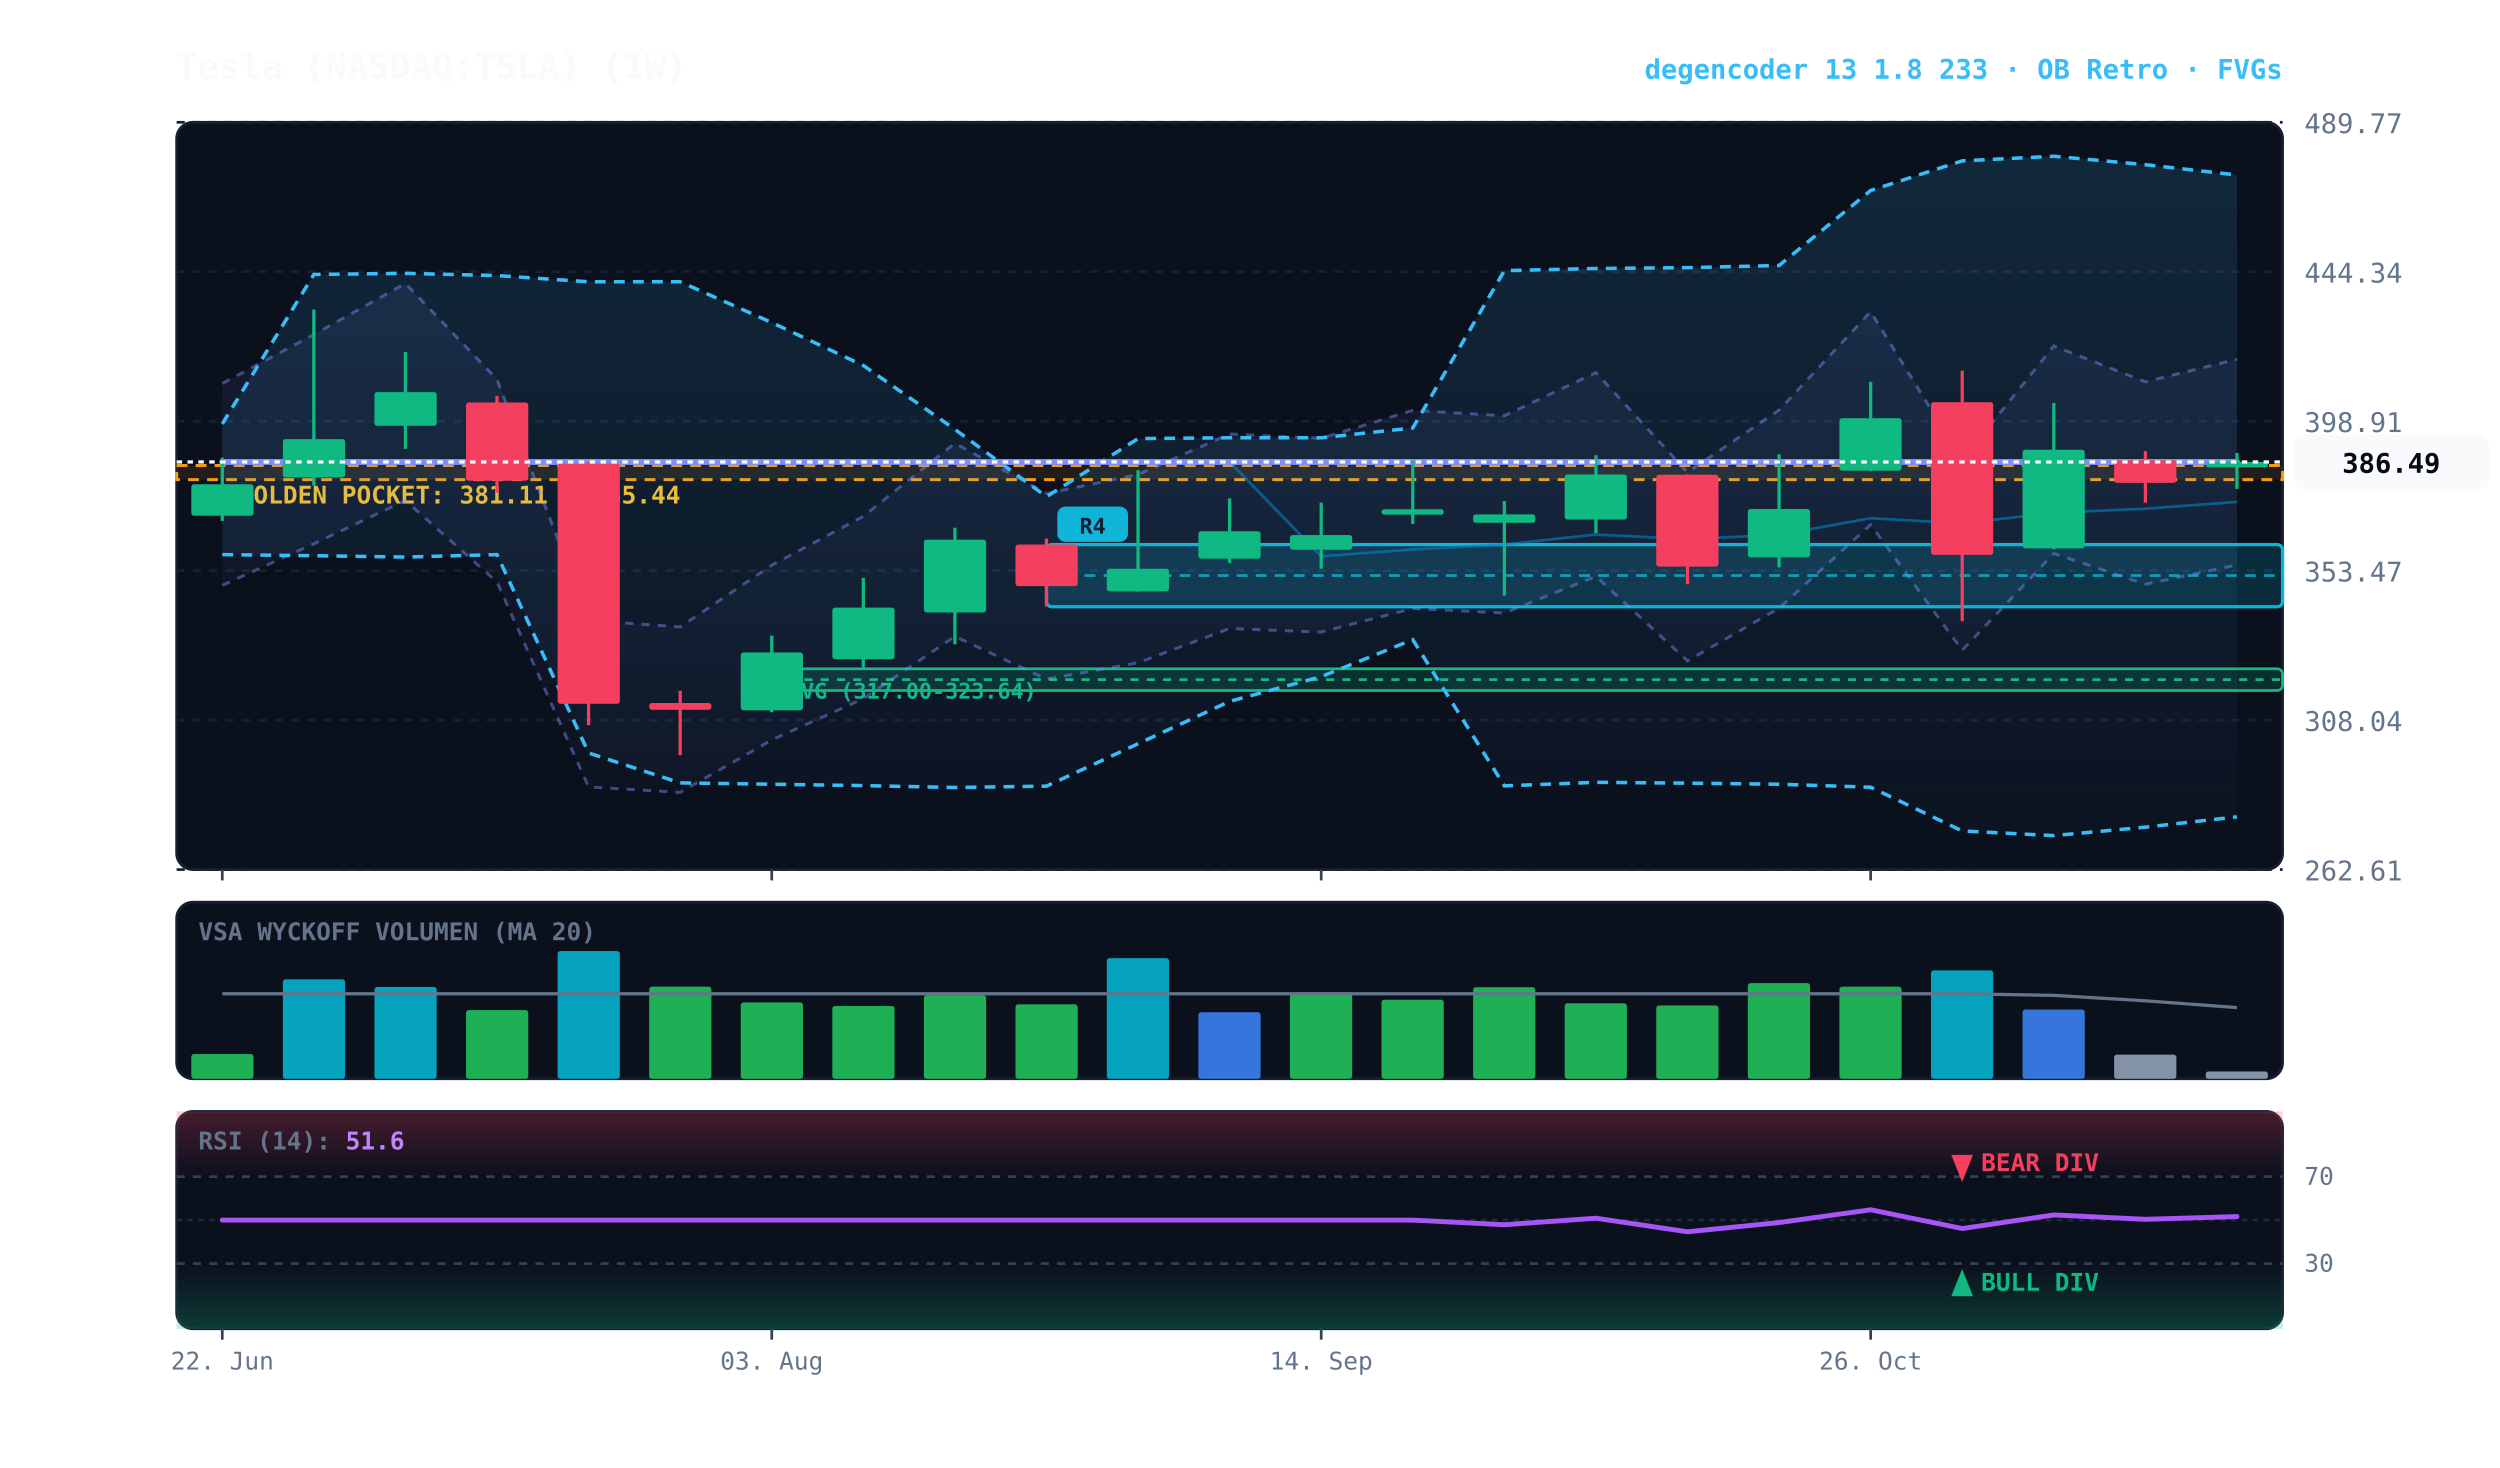
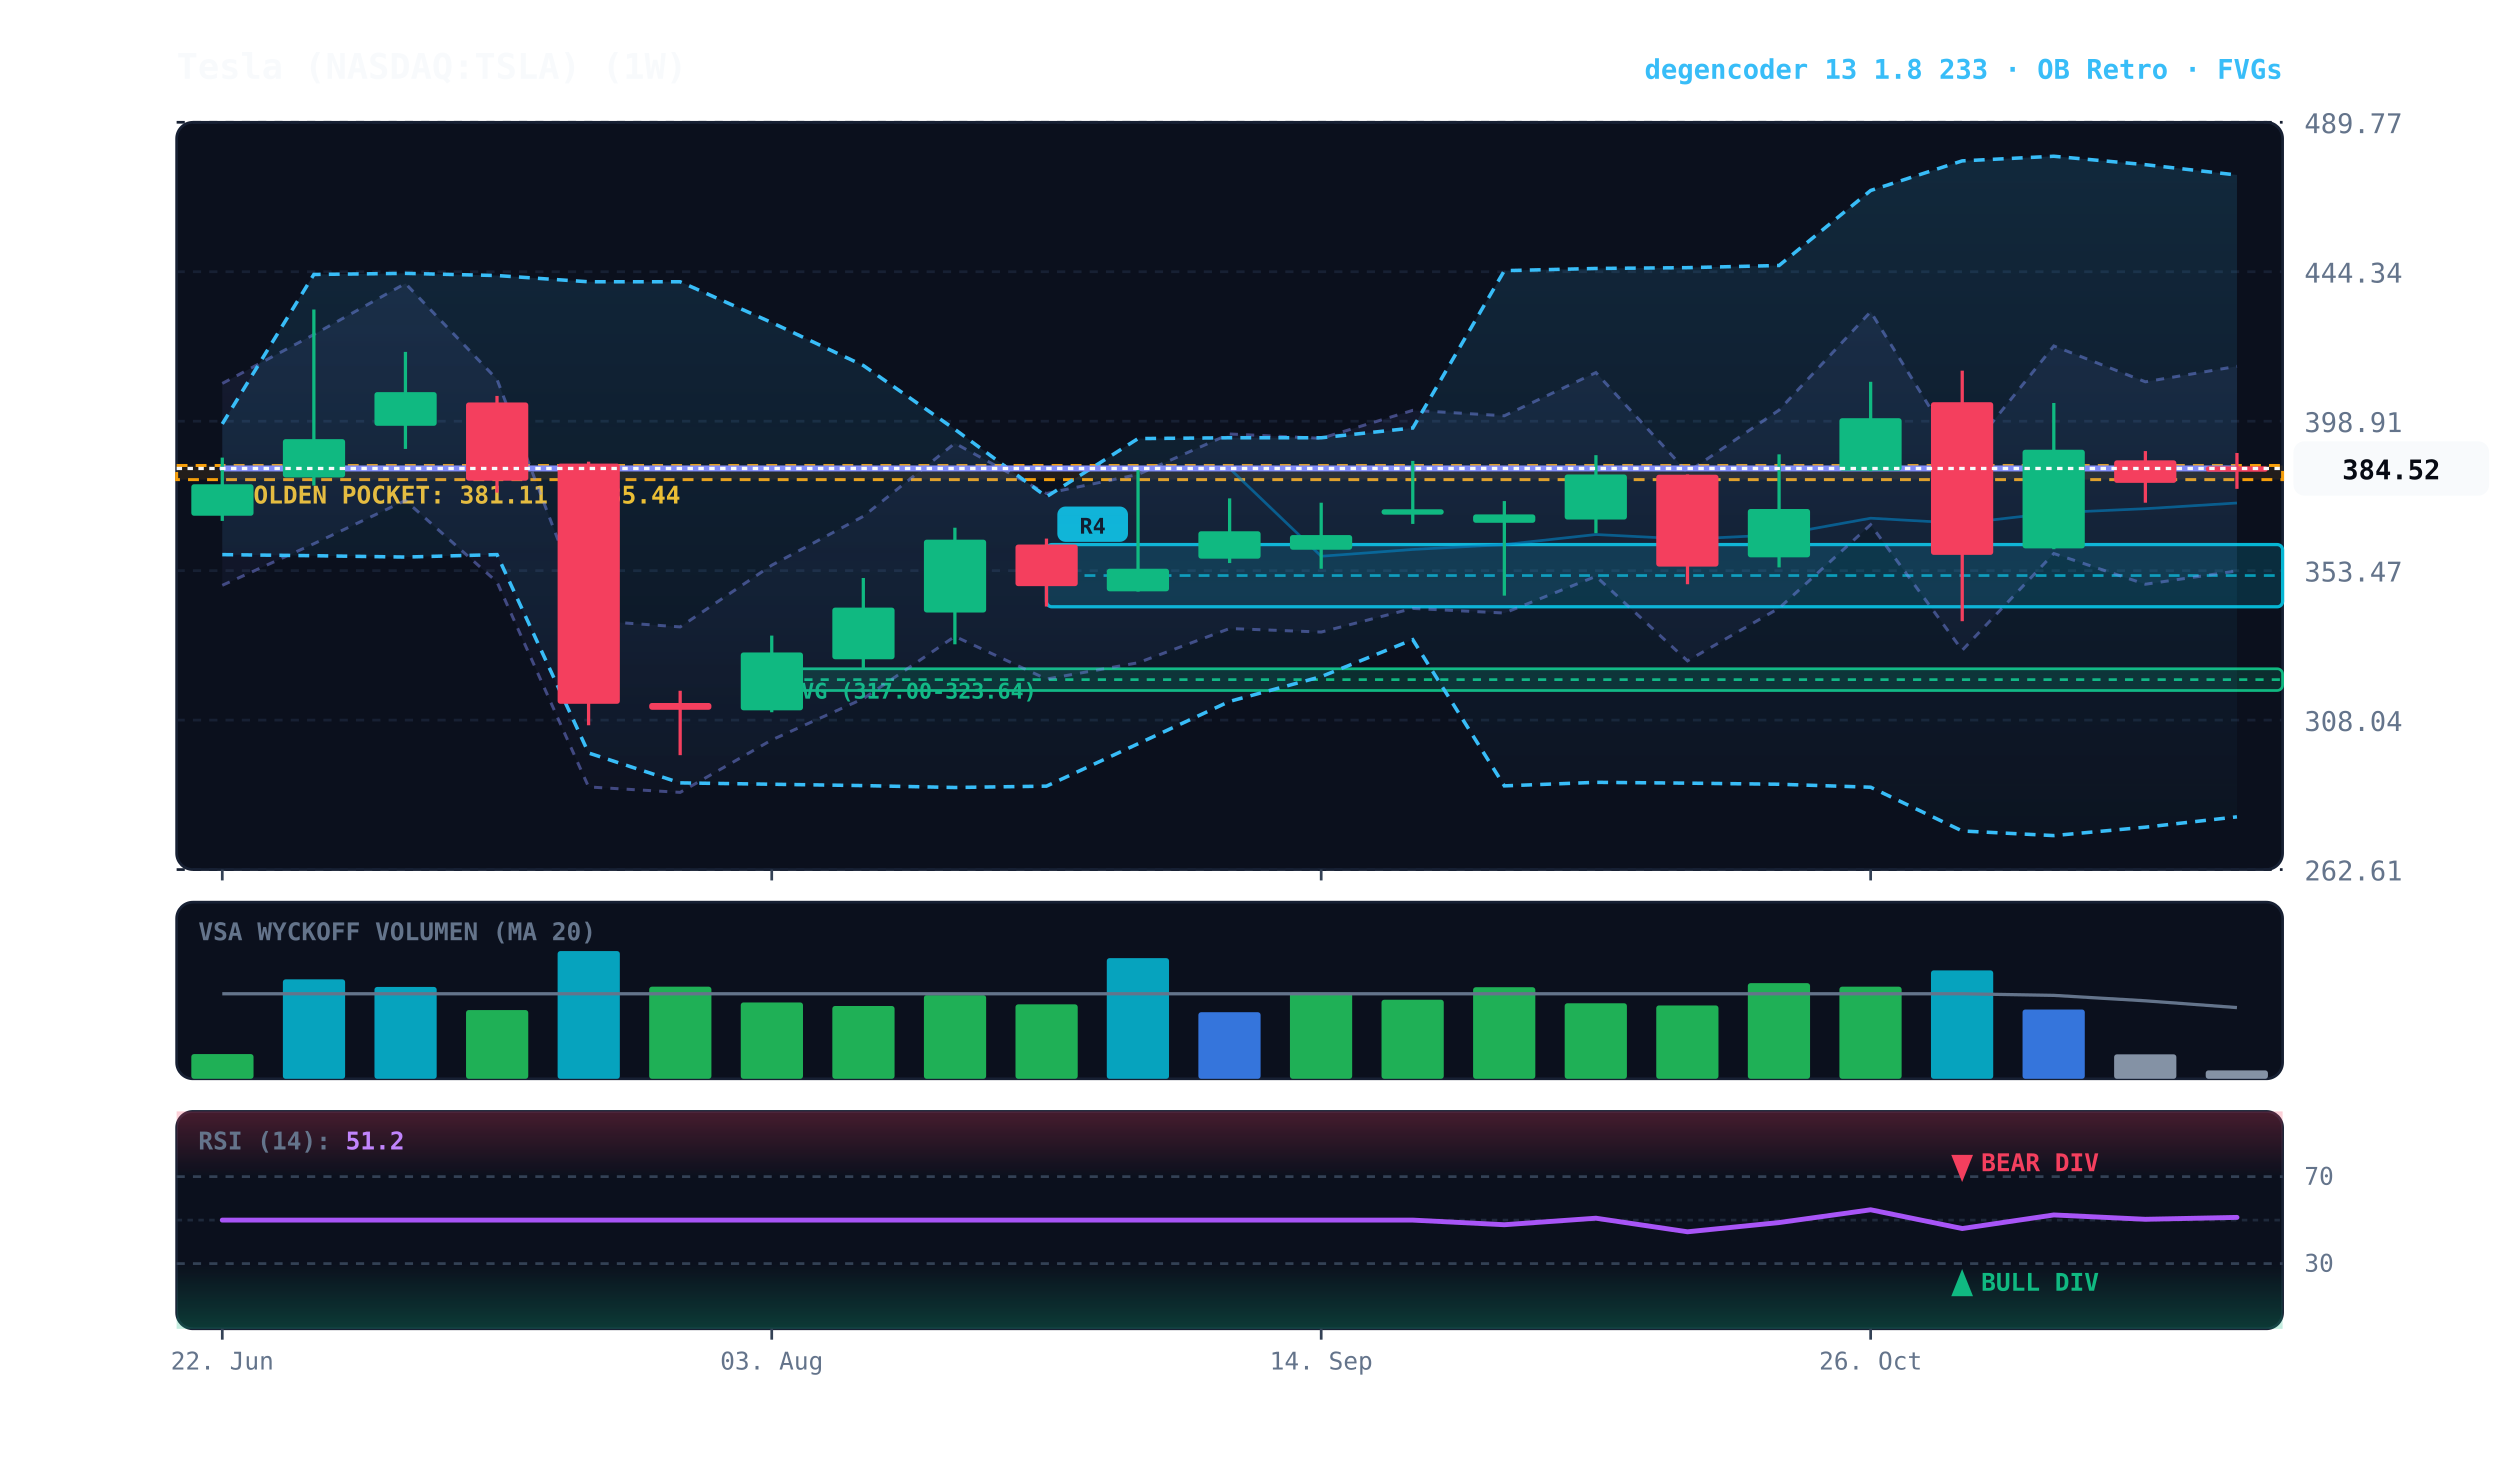
<svg xmlns="http://www.w3.org/2000/svg" viewBox="0 0 920 540" width="100%" height="100%" style="background:#070a13; font-family:'JetBrains Mono', monospace;">
  <defs>
    <linearGradient id="cloud-grad" x1="0%" y1="0%" x2="0%" y2="100%">
      <stop offset="0%" stop-color="#38bdf8" stop-opacity="0.14" />
      <stop offset="100%" stop-color="#38bdf8" stop-opacity="0.02" />
    </linearGradient>
    <linearGradient id="rfe-cloud" x1="0%" y1="0%" x2="0%" y2="100%">
      <stop offset="0%" stop-color="#818cf8" stop-opacity="0.09" />
      <stop offset="100%" stop-color="#818cf8" stop-opacity="0.02" />
    </linearGradient>
    <linearGradient id="rsi-overbought" x1="0%" y1="0%" x2="0%" y2="100%">
      <stop offset="0%" stop-color="#f43f5e" stop-opacity="0.25" />
      <stop offset="100%" stop-color="#f43f5e" stop-opacity="0.0" />
    </linearGradient>
    <linearGradient id="rsi-oversold" x1="0%" y1="0%" x2="0%" y2="100%">
      <stop offset="0%" stop-color="#10b981" stop-opacity="0.0" />
      <stop offset="100%" stop-color="#10b981" stop-opacity="0.25" />
    </linearGradient>
  </defs>
  <rect x="65" y="45" width="775" height="275" fill="#0b101d" rx="6" stroke="#172033" stroke-width="1" />
  <rect x="65" y="332" width="775" height="65" fill="#0b101d" rx="6" stroke="#172033" stroke-width="1" />
  <rect x="65" y="409" width="775" height="80" fill="#0b101d" rx="6" stroke="#172033" stroke-width="1" />
  <line x1="65" y1="320.0" x2="840" y2="320.0" stroke="#172033" stroke-dasharray="3,3" stroke-width="1" />
  <text x="848" y="324.0" fill="#64748b" font-size="10" text-anchor="start">262.61</text>
  <line x1="65" y1="265.0" x2="840" y2="265.0" stroke="#172033" stroke-dasharray="3,3" stroke-width="1" />
  <text x="848" y="269.0" fill="#64748b" font-size="10" text-anchor="start">308.04</text>
  <line x1="65" y1="210.0" x2="840" y2="210.0" stroke="#172033" stroke-dasharray="3,3" stroke-width="1" />
  <text x="848" y="214.0" fill="#64748b" font-size="10" text-anchor="start">353.47</text>
  <line x1="65" y1="155.0" x2="840" y2="155.0" stroke="#172033" stroke-dasharray="3,3" stroke-width="1" />
  <text x="848" y="159.0" fill="#64748b" font-size="10" text-anchor="start">398.91</text>
  <line x1="65" y1="100.0" x2="840" y2="100.0" stroke="#172033" stroke-dasharray="3,3" stroke-width="1" />
  <text x="848" y="104.0" fill="#64748b" font-size="10" text-anchor="start">444.34</text>
  <line x1="65" y1="45.0" x2="840" y2="45.0" stroke="#172033" stroke-dasharray="3,3" stroke-width="1" />
  <text x="848" y="49.0" fill="#64748b" font-size="10" text-anchor="start">489.77</text>
  <rect x="65" y="171.3" width="775" height="5.2" fill="rgba(245, 158, 11, 0.10)" stroke="#f59e0b" stroke-dasharray="4,3" stroke-width="1.1" />
  <text x="77" y="185.3" fill="#fbbf24" font-size="9" font-weight="bold">★ GOLDEN POCKET: 381.11 - 385.44</text>
  <rect x="284.0" y="246.1" width="556.0" height="8.0" fill="rgba(16, 185, 129, 0.18)" stroke="#10b981" stroke-width="1" rx="2" />
  <line x1="284.0" y1="250.1" x2="840" y2="250.1" stroke="#10b981" stroke-dasharray="3,3" stroke-width="1" />
  <text x="290.0" y="257.1" fill="#10b981" font-size="8" font-weight="bold">FVG (317.00-323.64)</text>
  <rect x="385.1" y="200.4" width="454.9" height="22.9" fill="rgba(6, 182, 212, 0.18)" stroke="#06b6d4" stroke-width="1.2" rx="2" />
  <line x1="385.1" y1="211.8" x2="840" y2="211.8" stroke="#06b6d4" stroke-dasharray="4,3" stroke-width="1.0" opacity="0.8" />
  <rect x="389.1" y="186.4" width="26" height="13" fill="#06b6d4" rx="3" />
  <text x="402.1" y="196.4" fill="#070a13" font-size="8" font-weight="bold" text-anchor="middle">R4</text>
-   <polygon points="81.8,141.1 115.5,123.1 149.2,104.3 182.9,139.6 216.6,228.3 250.3,230.7 284.0,208.0 317.7,190.0 351.4,163.1 385.1,181.6 418.8,174.6 452.5,159.7 486.2,161.3 519.9,151.0 553.6,153.0 587.3,137.1 621.0,173.8 654.7,150.9 688.4,114.7 722.1,169.2 755.8,127.3 789.5,140.5 823.2,132.2 823.2,207.9 789.5,215.0 755.8,203.7 722.1,239.3 688.4,193.1 654.7,223.8 621.0,243.2 587.3,212.1 553.6,225.6 519.9,223.9 486.2,232.6 452.5,231.3 418.8,243.9 385.1,249.9 351.4,234.2 317.7,257.1 284.0,272.3 250.3,291.6 216.6,289.6 182.9,214.2 149.2,184.2 115.5,200.1 81.8,215.4" fill="url(#rfe-cloud)" />
-   <polyline points="81.8,141.1 115.5,123.1 149.2,104.3 182.9,139.6 216.6,228.3 250.3,230.7 284.0,208.0 317.7,190.0 351.4,163.1 385.1,181.6 418.8,174.6 452.5,159.7 486.2,161.3 519.9,151.0 553.6,153.0 587.3,137.1 621.0,173.8 654.7,150.9 688.4,114.7 722.1,169.2 755.8,127.3 789.5,140.5 823.2,132.2" fill="none" stroke="#818cf8" stroke-width="1.1" stroke-opacity="0.45" stroke-dasharray="3,3" />
-   <polyline points="81.8,215.4 115.5,200.1 149.2,184.2 182.9,214.2 216.6,289.6 250.3,291.6 284.0,272.3 317.7,257.1 351.4,234.2 385.1,249.9 418.8,243.9 452.5,231.3 486.2,232.6 519.9,223.9 553.6,225.6 587.3,212.1 621.0,243.2 654.7,223.8 688.4,193.1 722.1,239.3 755.8,203.7 789.5,215.0 823.2,207.9" fill="none" stroke="#818cf8" stroke-width="1.1" stroke-opacity="0.45" stroke-dasharray="3,3" />
+   <polygon points="81.8,141.1 115.5,123.1 149.2,104.3 182.9,139.6 216.6,228.3 250.3,230.7 284.0,208.0 317.7,190.0 351.4,163.1 385.1,181.6 418.8,174.6 452.5,159.7 486.2,161.3 519.9,151.0 553.6,153.0 587.3,137.1 621.0,173.8 654.7,150.9 688.4,114.7 722.1,169.2 755.8,127.3 789.5,140.5 823.2,134.8 823.2,210.1 789.5,215.0 755.8,203.7 722.1,239.3 688.4,193.1 654.7,223.8 621.0,243.2 587.3,212.1 553.6,225.6 519.9,223.9 486.2,232.6 452.5,231.3 418.8,243.9 385.1,249.9 351.4,234.2 317.7,257.1 284.0,272.3 250.3,291.6 216.6,289.6 182.9,214.2 149.2,184.2 115.5,200.1 81.8,215.4" fill="url(#rfe-cloud)" />
+   <polyline points="81.8,141.1 115.5,123.1 149.2,104.3 182.9,139.6 216.6,228.3 250.3,230.7 284.0,208.0 317.7,190.0 351.4,163.1 385.1,181.6 418.8,174.6 452.5,159.7 486.2,161.3 519.9,151.0 553.6,153.0 587.3,137.1 621.0,173.8 654.7,150.9 688.4,114.7 722.1,169.2 755.8,127.3 789.5,140.5 823.2,134.8" fill="none" stroke="#818cf8" stroke-width="1.1" stroke-opacity="0.45" stroke-dasharray="3,3" />
+   <polyline points="81.8,215.4 115.5,200.1 149.2,184.2 182.9,214.2 216.6,289.6 250.3,291.6 284.0,272.3 317.7,257.1 351.4,234.2 385.1,249.9 418.8,243.9 452.5,231.3 486.2,232.6 519.9,223.9 553.6,225.6 587.3,212.1 621.0,243.2 654.7,223.8 688.4,193.1 722.1,239.3 755.8,203.7 789.5,215.0 823.2,210.1" fill="none" stroke="#818cf8" stroke-width="1.1" stroke-opacity="0.45" stroke-dasharray="3,3" />
  <polygon points="81.8,156.0 115.5,101.0 149.2,100.6 182.9,101.4 216.6,103.7 250.3,103.7 284.0,118.7 317.7,134.5 351.4,158.0 385.1,182.8 418.8,161.4 452.5,161.1 486.2,161.1 519.9,157.5 553.6,99.6 587.3,98.8 621.0,98.5 654.7,97.7 688.4,70.1 722.1,59.2 755.8,57.5 789.5,60.6 823.2,64.4 823.2,300.6 789.5,304.4 755.8,307.5 722.1,305.8 688.4,289.7 654.7,288.6 621.0,288.2 587.3,287.9 553.6,289.2 519.9,235.4 486.2,249.0 452.5,258.1 418.8,273.7 385.1,289.3 351.4,289.8 317.7,289.1 284.0,288.6 250.3,288.1 216.6,277.1 182.9,204.1 149.2,205.0 115.5,204.5 81.8,204.1" fill="url(#cloud-grad)" />
  <polyline points="81.8,156.0 115.5,101.0 149.2,100.6 182.9,101.4 216.6,103.7 250.3,103.7 284.0,118.7 317.7,134.5 351.4,158.0 385.1,182.8 418.8,161.4 452.5,161.1 486.2,161.1 519.9,157.5 553.6,99.6 587.3,98.8 621.0,98.5 654.7,97.7 688.4,70.1 722.1,59.2 755.8,57.5 789.5,60.6 823.2,64.4" fill="none" stroke="#38bdf8" stroke-width="1.3" stroke-dasharray="4,3" />
  <polyline points="81.8,204.1 115.5,204.5 149.2,205.0 182.9,204.1 216.6,277.1 250.3,288.1 284.0,288.6 317.7,289.1 351.4,289.8 385.1,289.3 418.8,273.7 452.5,258.1 486.2,249.0 519.9,235.4 553.6,289.2 587.3,287.9 621.0,288.2 654.7,288.6 688.4,289.7 722.1,305.8 755.8,307.5 789.5,304.4 823.2,300.6" fill="none" stroke="#38bdf8" stroke-width="1.3" stroke-dasharray="4,3" />
-   <polyline points="81.8,170.0 115.5,170.0 149.2,170.0 182.9,170.0 216.6,170.0 250.3,170.0 284.0,170.0 317.7,170.0 351.4,170.0 385.1,170.0 418.8,170.0 452.5,170.0 486.2,204.7 519.9,202.2 553.6,200.4 587.3,196.7 621.0,198.4 654.7,196.8 688.4,190.7 722.1,192.6 755.8,188.7 789.5,187.2 823.2,184.7" fill="none" stroke="#0284c7" stroke-width="1.0" stroke-opacity="0.6" />
-   <polyline points="81.8,170.0 115.5,170.0 149.2,170.0 182.9,170.0 216.6,170.0 250.3,170.0 284.0,170.0 317.7,170.0 351.4,170.0 385.1,170.0 418.8,170.0 452.5,170.0 486.2,170.0 519.9,170.0 553.6,170.0 587.3,170.0 621.0,170.0 654.7,170.0 688.4,170.0 722.1,170.0 755.8,170.0 789.5,170.0 823.2,170.0" fill="none" stroke="#818cf8" stroke-width="2.2" stroke-linecap="round" />
+   <polyline points="81.8,172.4 115.5,172.4 149.2,172.4 182.9,172.4 216.6,172.4 250.3,172.4 284.0,172.4 317.7,172.4 351.4,172.4 385.1,172.4 418.8,172.4 452.5,172.4 486.2,204.7 519.9,202.2 553.6,200.4 587.3,196.7 621.0,198.4 654.7,196.8 688.4,190.7 722.1,192.6 755.8,188.7 789.5,187.2 823.2,185.1" fill="none" stroke="#0284c7" stroke-width="1.0" stroke-opacity="0.6" />
+   <polyline points="81.8,172.4 115.5,172.4 149.2,172.4 182.9,172.4 216.6,172.4 250.3,172.4 284.0,172.4 317.7,172.4 351.4,172.4 385.1,172.4 418.8,172.4 452.5,172.4 486.2,172.4 519.9,172.4 553.6,172.4 587.3,172.4 621.0,172.4 654.7,172.4 688.4,172.4 722.1,172.4 755.8,172.4 789.5,172.4 823.2,172.4" fill="none" stroke="#818cf8" stroke-width="2.2" stroke-linecap="round" />
  <line x1="81.8" y1="168.4" x2="81.8" y2="191.7" stroke="#10b981" stroke-width="1.2" />
  <rect x="70.4" y="178.2" width="22.9" height="11.6" fill="#10b981" rx="1" />
  <line x1="115.5" y1="113.9" x2="115.5" y2="178.7" stroke="#10b981" stroke-width="1.2" />
  <rect x="104.1" y="161.6" width="22.9" height="14.1" fill="#10b981" rx="1" />
  <line x1="149.2" y1="129.5" x2="149.2" y2="165.2" stroke="#10b981" stroke-width="1.2" />
  <rect x="137.8" y="144.3" width="22.9" height="12.4" fill="#10b981" rx="1" />
  <line x1="182.9" y1="145.7" x2="182.9" y2="181.3" stroke="#f43f5e" stroke-width="1.2" />
  <rect x="171.5" y="148.1" width="22.9" height="28.8" fill="#f43f5e" rx="1" />
  <line x1="216.6" y1="169.9" x2="216.6" y2="266.9" stroke="#f43f5e" stroke-width="1.2" />
  <rect x="205.2" y="170.6" width="22.9" height="88.4" fill="#f43f5e" rx="1" />
  <line x1="250.3" y1="254.2" x2="250.3" y2="277.9" stroke="#f43f5e" stroke-width="1.2" />
  <rect x="238.9" y="258.7" width="22.9" height="2.5" fill="#f43f5e" rx="1" />
  <line x1="284.0" y1="233.9" x2="284.0" y2="262.1" stroke="#10b981" stroke-width="1.2" />
  <rect x="272.6" y="240.1" width="22.9" height="21.3" fill="#10b981" rx="1" />
  <line x1="317.7" y1="212.7" x2="317.7" y2="246.1" stroke="#10b981" stroke-width="1.2" />
  <rect x="306.3" y="223.6" width="22.9" height="19.0" fill="#10b981" rx="1" />
  <line x1="351.4" y1="194.2" x2="351.4" y2="237.1" stroke="#10b981" stroke-width="1.2" />
  <rect x="340.0" y="198.6" width="22.9" height="26.8" fill="#10b981" rx="1" />
  <line x1="385.1" y1="198.2" x2="385.1" y2="223.2" stroke="#f43f5e" stroke-width="1.2" />
  <rect x="373.7" y="200.4" width="22.9" height="15.3" fill="#f43f5e" rx="1" />
  <line x1="418.8" y1="173.0" x2="418.8" y2="217.7" stroke="#10b981" stroke-width="1.2" />
  <rect x="407.3" y="209.3" width="22.9" height="8.3" fill="#10b981" rx="1" />
  <line x1="452.5" y1="183.4" x2="452.5" y2="207.2" stroke="#10b981" stroke-width="1.2" />
  <rect x="441.0" y="195.5" width="22.9" height="10.1" fill="#10b981" rx="1" />
  <line x1="486.2" y1="185.0" x2="486.2" y2="209.3" stroke="#10b981" stroke-width="1.2" />
  <rect x="474.7" y="196.9" width="22.9" height="5.4" fill="#10b981" rx="1" />
  <line x1="519.9" y1="169.6" x2="519.9" y2="192.8" stroke="#10b981" stroke-width="1.2" />
  <rect x="508.4" y="187.4" width="22.9" height="2.0" fill="#10b981" rx="1" />
  <line x1="553.6" y1="184.4" x2="553.6" y2="219.2" stroke="#10b981" stroke-width="1.2" />
  <rect x="542.1" y="189.3" width="22.9" height="3.1" fill="#10b981" rx="1" />
  <line x1="587.3" y1="167.5" x2="587.3" y2="196.2" stroke="#10b981" stroke-width="1.2" />
  <rect x="575.8" y="174.6" width="22.9" height="16.6" fill="#10b981" rx="1" />
  <line x1="621.0" y1="174.6" x2="621.0" y2="215.0" stroke="#f43f5e" stroke-width="1.2" />
  <rect x="609.5" y="174.7" width="22.9" height="33.8" fill="#f43f5e" rx="1" />
  <line x1="654.7" y1="167.2" x2="654.7" y2="208.8" stroke="#10b981" stroke-width="1.2" />
  <rect x="643.2" y="187.3" width="22.9" height="17.8" fill="#10b981" rx="1" />
  <line x1="688.4" y1="140.5" x2="688.4" y2="173.4" stroke="#10b981" stroke-width="1.2" />
  <rect x="676.9" y="153.9" width="22.9" height="19.3" fill="#10b981" rx="1" />
  <line x1="722.1" y1="136.4" x2="722.1" y2="228.6" stroke="#f43f5e" stroke-width="1.2" />
  <rect x="710.6" y="148.0" width="22.9" height="56.2" fill="#f43f5e" rx="1" />
  <line x1="755.8" y1="148.3" x2="755.8" y2="202.1" stroke="#10b981" stroke-width="1.2" />
  <rect x="744.3" y="165.5" width="22.9" height="36.3" fill="#10b981" rx="1" />
  <line x1="789.5" y1="166.0" x2="789.5" y2="185.0" stroke="#f43f5e" stroke-width="1.2" />
  <rect x="778.0" y="169.4" width="22.9" height="8.3" fill="#f43f5e" rx="1" />
-   <line x1="823.2" y1="166.7" x2="823.2" y2="179.9" stroke="#10b981" stroke-width="1.2" />
-   <rect x="811.7" y="170.0" width="22.9" height="2.0" fill="#10b981" rx="1" />
-   <line x1="65" y1="170.0" x2="840" y2="170.0" stroke="#f8fafc" stroke-width="1.2" stroke-dasharray="2,2" />
-   <rect x="844" y="160.0" width="72" height="20" fill="#f8fafc" rx="4" />
-   <text x="880" y="174.0" fill="#070a13" font-size="10" font-weight="bold" text-anchor="middle">386.49</text>
+   <line x1="823.2" y1="166.7" x2="823.2" y2="179.9" stroke="#f43f5e" stroke-width="1.2" />
+   <rect x="811.7" y="171.6" width="22.9" height="2.0" fill="#f43f5e" rx="1" />
+   <line x1="65" y1="172.4" x2="840" y2="172.4" stroke="#f8fafc" stroke-width="1.2" stroke-dasharray="2,2" />
+   <rect x="844" y="162.4" width="72" height="20" fill="#f8fafc" rx="4" />
+   <text x="880" y="176.4" fill="#070a13" font-size="10" font-weight="bold" text-anchor="middle">384.52</text>
  <text x="73" y="346" fill="#64748b" font-size="9" font-weight="bold">VSA WYCKOFF VOLUMEN (MA 20)</text>
  <rect x="70.4" y="387.9" width="22.9" height="9.1" fill="#22c55e" opacity="0.88" rx="1" />
  <rect x="104.1" y="360.4" width="22.9" height="36.6" fill="#06b6d4" opacity="0.88" rx="1" />
  <rect x="137.8" y="363.2" width="22.9" height="33.8" fill="#06b6d4" opacity="0.88" rx="1" />
  <rect x="171.5" y="371.7" width="22.9" height="25.3" fill="#22c55e" opacity="0.88" rx="1" />
  <rect x="205.2" y="350.0" width="22.9" height="47.0" fill="#06b6d4" opacity="0.88" rx="1" />
  <rect x="238.9" y="363.1" width="22.9" height="33.9" fill="#22c55e" opacity="0.88" rx="1" />
  <rect x="272.6" y="368.9" width="22.9" height="28.1" fill="#22c55e" opacity="0.88" rx="1" />
  <rect x="306.3" y="370.2" width="22.9" height="26.8" fill="#22c55e" opacity="0.88" rx="1" />
  <rect x="340.0" y="366.2" width="22.9" height="30.8" fill="#22c55e" opacity="0.88" rx="1" />
  <rect x="373.7" y="369.6" width="22.9" height="27.4" fill="#22c55e" opacity="0.88" rx="1" />
  <rect x="407.3" y="352.6" width="22.9" height="44.4" fill="#06b6d4" opacity="0.88" rx="1" />
  <rect x="441.0" y="372.5" width="22.9" height="24.5" fill="#3b82f6" opacity="0.88" rx="1" />
  <rect x="474.7" y="365.3" width="22.9" height="31.7" fill="#22c55e" opacity="0.88" rx="1" />
  <rect x="508.4" y="367.9" width="22.9" height="29.1" fill="#22c55e" opacity="0.88" rx="1" />
  <rect x="542.1" y="363.3" width="22.9" height="33.7" fill="#22c55e" opacity="0.88" rx="1" />
  <rect x="575.8" y="369.2" width="22.9" height="27.8" fill="#22c55e" opacity="0.88" rx="1" />
  <rect x="609.5" y="370.0" width="22.9" height="27.0" fill="#22c55e" opacity="0.88" rx="1" />
  <rect x="643.2" y="361.8" width="22.9" height="35.2" fill="#22c55e" opacity="0.88" rx="1" />
  <rect x="676.9" y="363.1" width="22.9" height="33.9" fill="#22c55e" opacity="0.88" rx="1" />
  <rect x="710.6" y="357.1" width="22.9" height="39.9" fill="#06b6d4" opacity="0.88" rx="1" />
  <rect x="744.3" y="371.5" width="22.9" height="25.5" fill="#3b82f6" opacity="0.88" rx="1" />
-   <rect x="778.0" y="388.1" width="22.9" height="8.9" fill="#94a3b8" opacity="0.88" rx="1" />
-   <rect x="811.7" y="394.3" width="22.9" height="2.7" fill="#94a3b8" opacity="0.88" rx="1" />
+   <rect x="778.0" y="388.0" width="22.9" height="9.0" fill="#94a3b8" opacity="0.88" rx="1" />
+   <rect x="811.7" y="393.9" width="22.9" height="3.1" fill="#94a3b8" opacity="0.88" rx="1" />
  <polyline points="81.8,365.7 115.5,365.7 149.2,365.7 182.9,365.7 216.6,365.7 250.3,365.7 284.0,365.7 317.7,365.7 351.4,365.7 385.1,365.7 418.8,365.7 452.5,365.7 486.2,365.7 519.9,365.7 553.6,365.7 587.3,365.7 621.0,365.7 654.7,365.7 688.4,365.7 722.1,365.7 755.8,366.3 789.5,368.3 823.2,370.8" fill="none" stroke="#64748b" stroke-width="1.2" />
  <rect x="65" y="409" width="775" height="24.0" fill="url(#rsi-overbought)" />
  <rect x="65" y="465.0" width="775" height="24.0" fill="url(#rsi-oversold)" />
  <line x1="65" y1="433.0" x2="840" y2="433.0" stroke="#334155" stroke-dasharray="3,3" stroke-width="1" />
  <text x="848" y="436.0" fill="#64748b" font-size="9">70</text>
  <line x1="65" y1="449.0" x2="840" y2="449.0" stroke="#1e293b" stroke-dasharray="2,2" stroke-width="1" />
  <line x1="65" y1="465.0" x2="840" y2="465.0" stroke="#334155" stroke-dasharray="3,3" stroke-width="1" />
  <text x="848" y="468.0" fill="#64748b" font-size="9">30</text>
-   <polyline points="81.8,449.0 115.5,449.0 149.2,449.0 182.9,449.0 216.6,449.0 250.3,449.0 284.0,449.0 317.7,449.0 351.4,449.0 385.1,449.0 418.8,449.0 452.5,449.0 486.2,449.0 519.9,449.0 553.6,450.7 587.3,448.3 621.0,453.3 654.7,449.9 688.4,445.2 722.1,452.1 755.8,447.1 789.5,448.7 823.2,447.7" fill="none" stroke="#a855f7" stroke-width="1.8" stroke-linecap="round" />
+   <polyline points="81.8,449.0 115.5,449.0 149.2,449.0 182.9,449.0 216.6,449.0 250.3,449.0 284.0,449.0 317.7,449.0 351.4,449.0 385.1,449.0 418.8,449.0 452.5,449.0 486.2,449.0 519.9,449.0 553.6,450.7 587.3,448.3 621.0,453.3 654.7,449.9 688.4,445.2 722.1,452.1 755.8,447.1 789.5,448.7 823.2,448.0" fill="none" stroke="#a855f7" stroke-width="1.8" stroke-linecap="round" />
  <g transform="translate(722.0652, 477)">
    <path d="M 0 -10 L 4 0 L -4 0 Z" fill="#10b981" />
    <text x="7" y="-2" fill="#10b981" font-size="9" font-weight="bold">BULL DIV</text>
  </g>
  <g transform="translate(722.0652, 425)">
    <path d="M 0 10 L 4 0 L -4 0 Z" fill="#f43f5e" />
    <text x="7" y="6" fill="#f43f5e" font-size="9" font-weight="bold">BEAR DIV</text>
  </g>
-   <text x="73" y="423" fill="#64748b" font-size="9" font-weight="bold">RSI (14): <tspan fill="#c084fc">51.6</tspan>
+   <text x="73" y="423" fill="#64748b" font-size="9" font-weight="bold">RSI (14): <tspan fill="#c084fc">51.2</tspan>
  </text>
  <line x1="81.8" y1="320" x2="81.8" y2="324" stroke="#334155" stroke-width="1" />
  <line x1="81.8" y1="489" x2="81.8" y2="493" stroke="#334155" stroke-width="1" />
  <text x="81.8" y="504" fill="#64748b" font-size="9" text-anchor="middle">22. Jun</text>
  <line x1="284.0" y1="320" x2="284.0" y2="324" stroke="#334155" stroke-width="1" />
  <line x1="284.0" y1="489" x2="284.0" y2="493" stroke="#334155" stroke-width="1" />
  <text x="284.0" y="504" fill="#64748b" font-size="9" text-anchor="middle">03. Aug</text>
  <line x1="486.2" y1="320" x2="486.2" y2="324" stroke="#334155" stroke-width="1" />
  <line x1="486.2" y1="489" x2="486.2" y2="493" stroke="#334155" stroke-width="1" />
  <text x="486.2" y="504" fill="#64748b" font-size="9" text-anchor="middle">14. Sep</text>
  <line x1="688.4" y1="320" x2="688.4" y2="324" stroke="#334155" stroke-width="1" />
  <line x1="688.4" y1="489" x2="688.4" y2="493" stroke="#334155" stroke-width="1" />
  <text x="688.4" y="504" fill="#64748b" font-size="9" text-anchor="middle">26. Oct</text>
  <text x="65" y="29" fill="#f8fafc" font-size="13" font-weight="bold">Tesla (NASDAQ:TSLA) (1W)</text>
  <text x="840" y="29" fill="#38bdf8" font-size="10" font-weight="bold" text-anchor="end">degencoder 13 1.8 233 · OB Retro · FVGs</text>
</svg>
